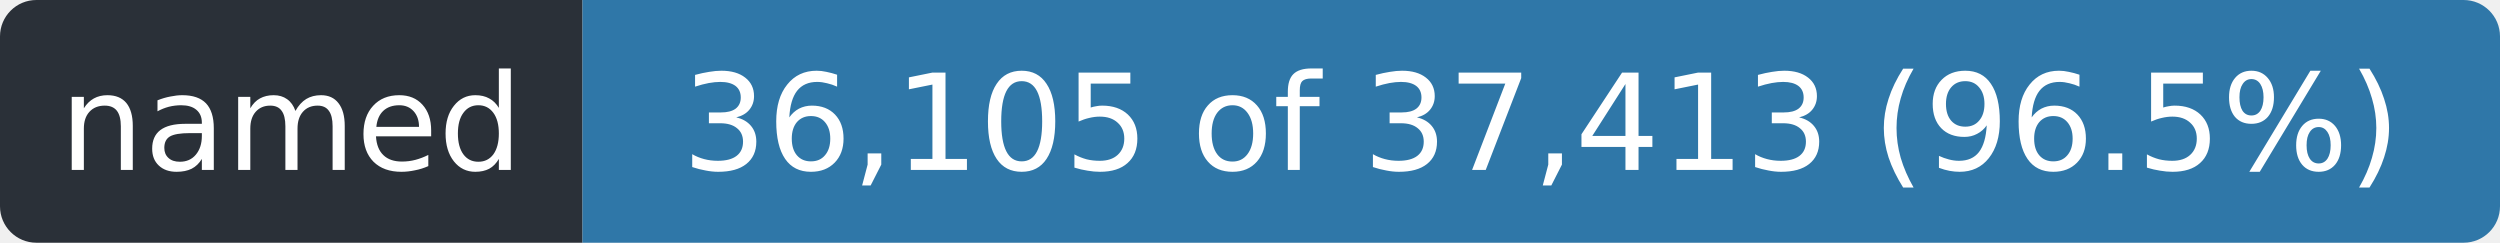
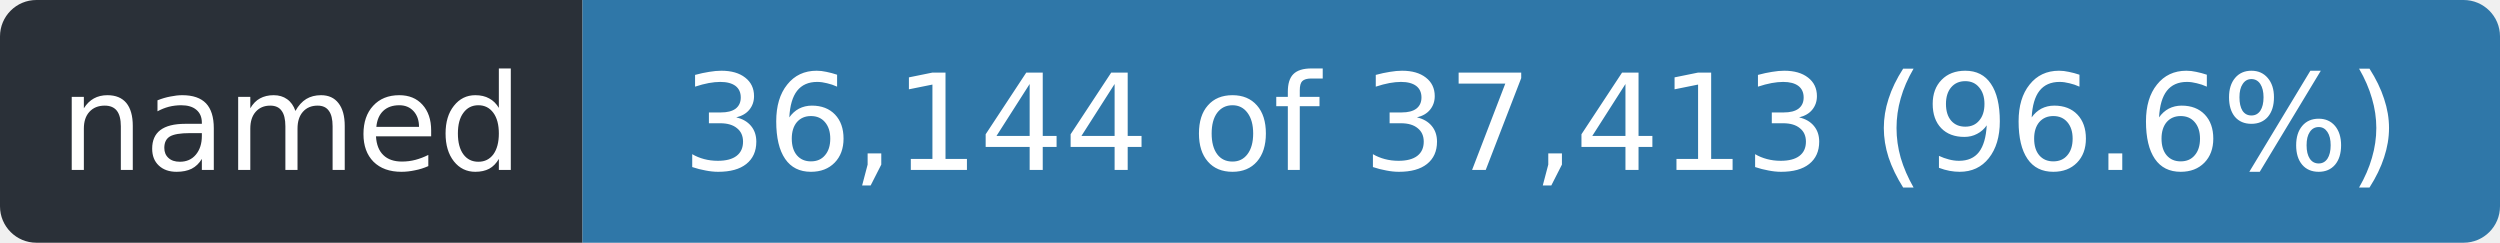
- <svg xmlns="http://www.w3.org/2000/svg" width="206" height="20" role="img" aria-label="named: 36,105 of 37,413 (96.5%)">
+ <svg xmlns="http://www.w3.org/2000/svg" width="206" height="20" role="img" aria-label="named: 36,144 of 37,413 (96.6%)">
  <clipPath id="r">
    <rect width="206" height="20" rx="3" />
  </clipPath>
  <g clip-path="url(#r)">
    <rect width="48" height="20" fill="#2a3038" />
    <rect x="48" width="158" height="20" fill="#2f77a8" />
  </g>
  <g fill="#fff" font-family="Verdana,Geneva,DejaVu Sans,sans-serif" font-size="11" text-anchor="middle">
    <text x="24.0" y="14" textLength="36">named</text>
-     <text x="127.0" y="14" textLength="146">36,105 of 37,413 (96.5%)</text>
+     <text x="127.0" y="14" textLength="146">36,144 of 37,413 (96.6%)</text>
  </g>
</svg>
